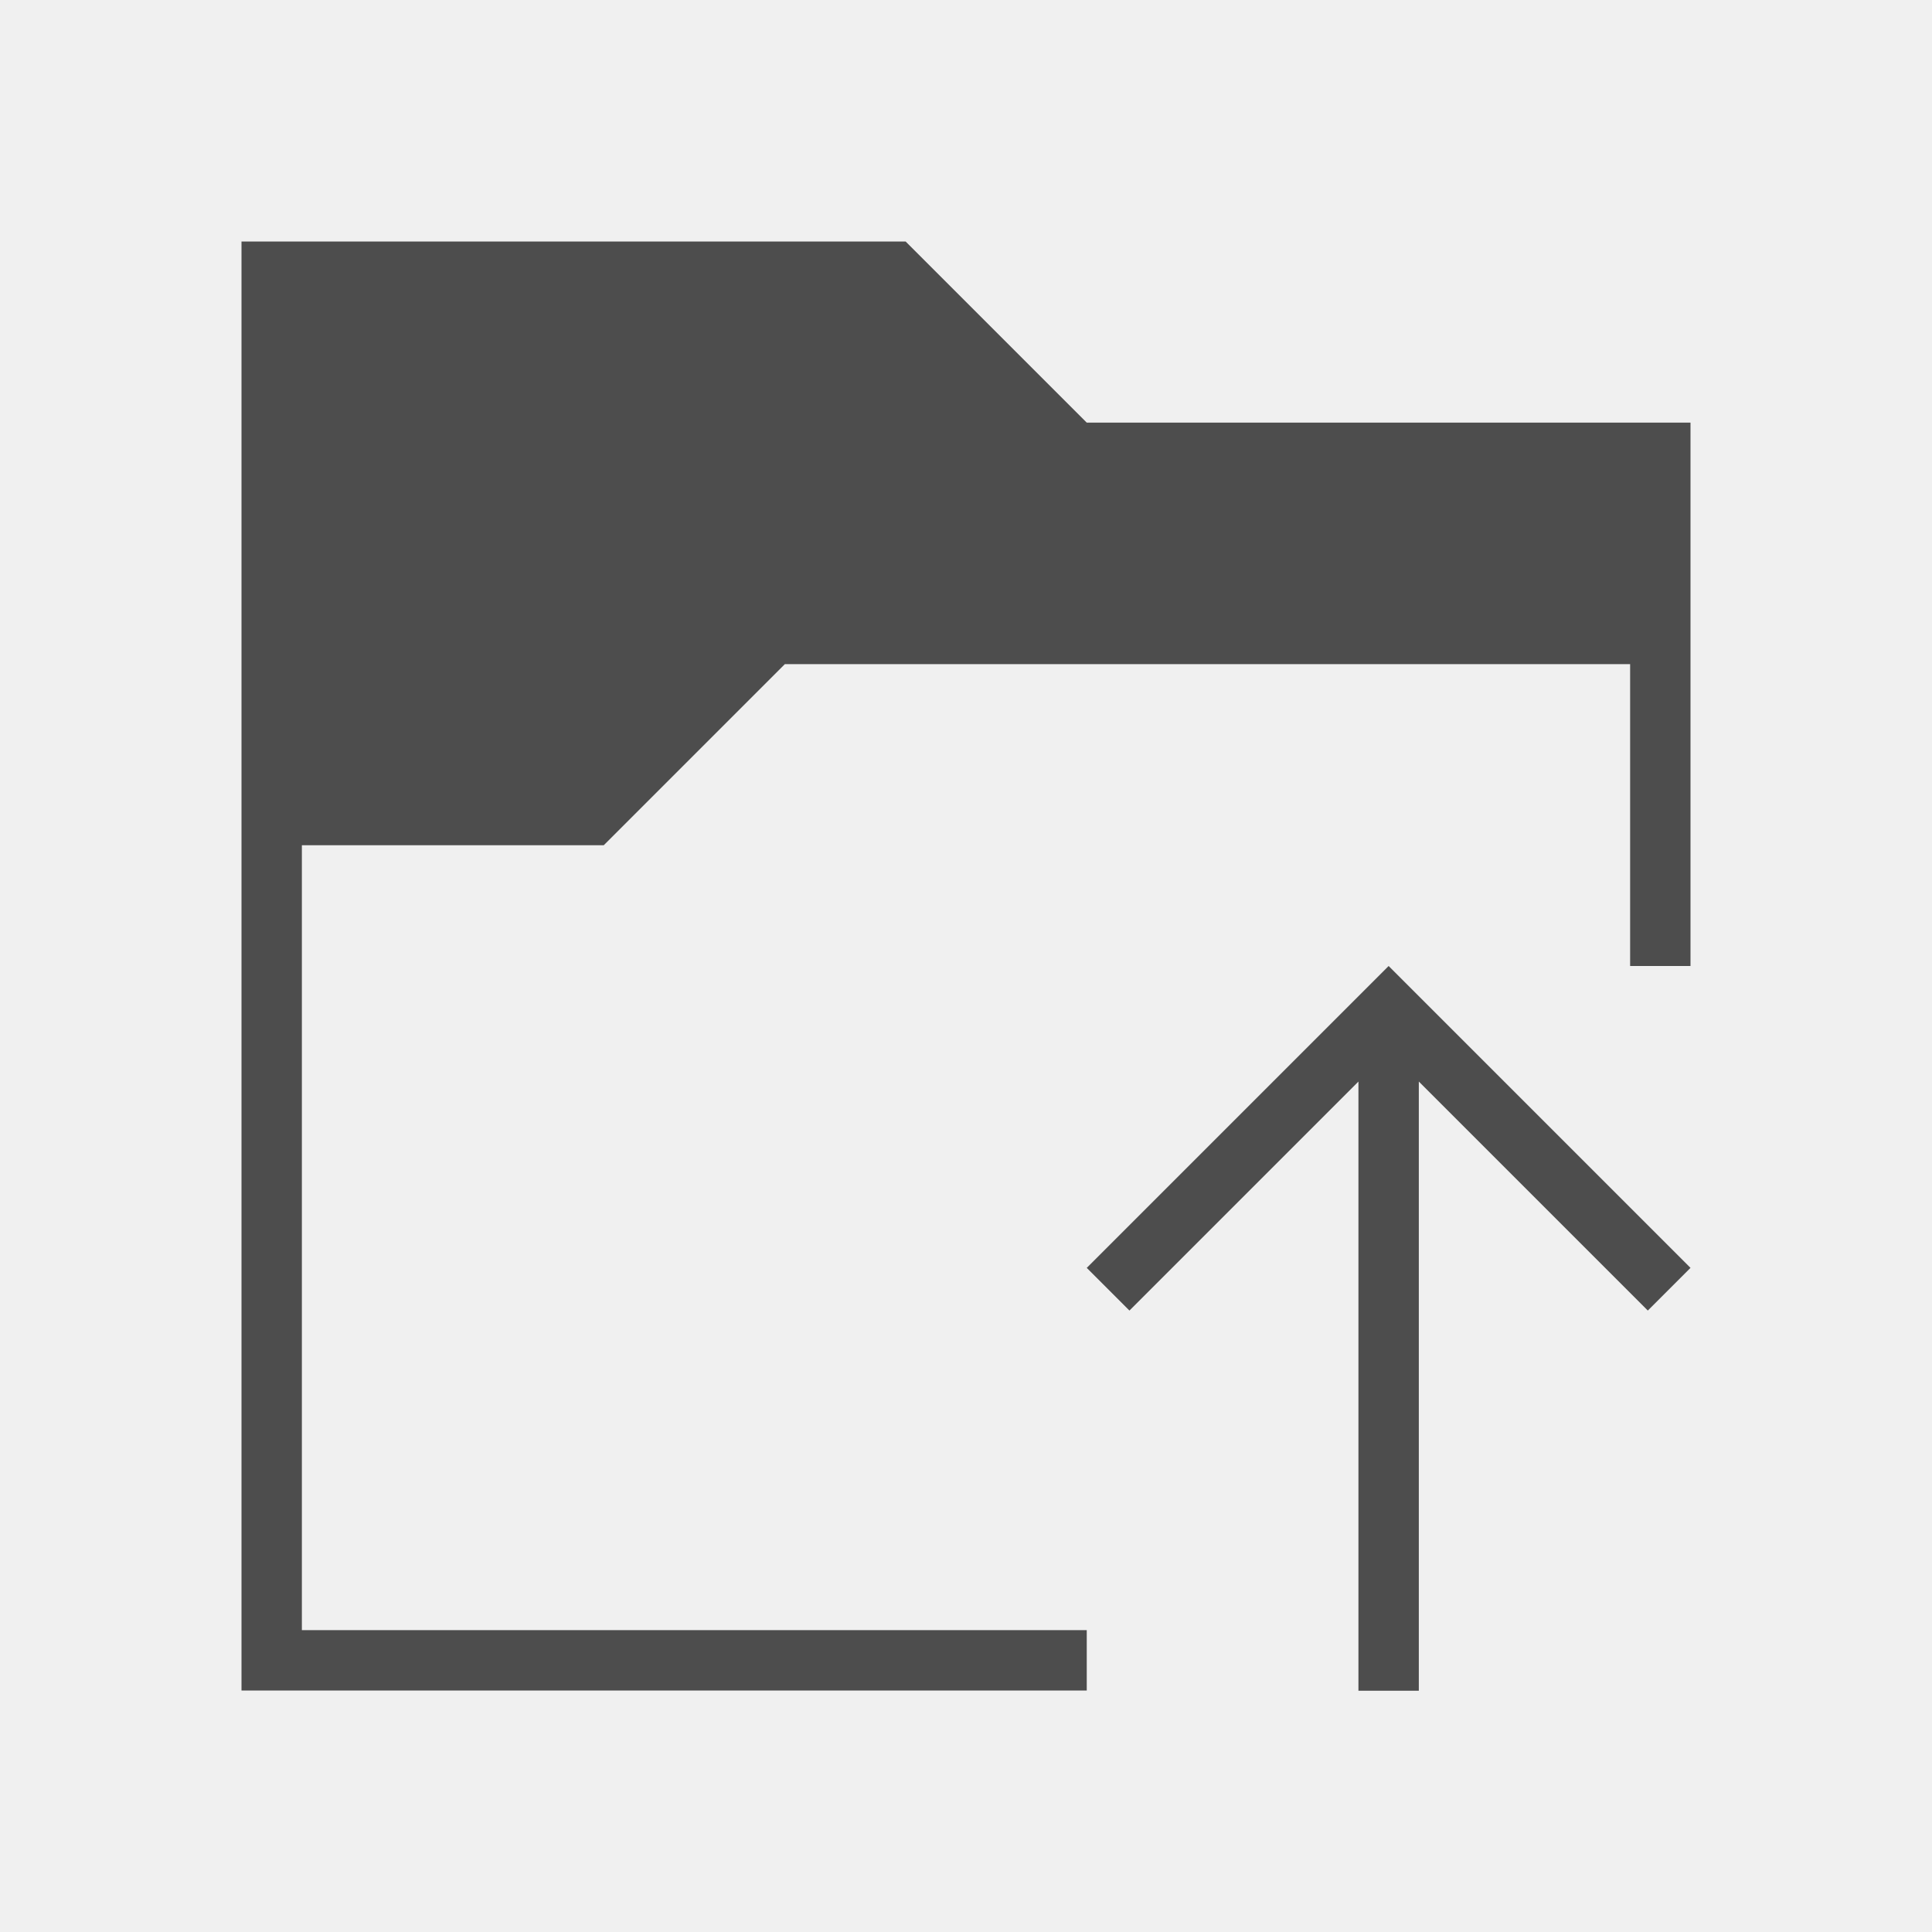
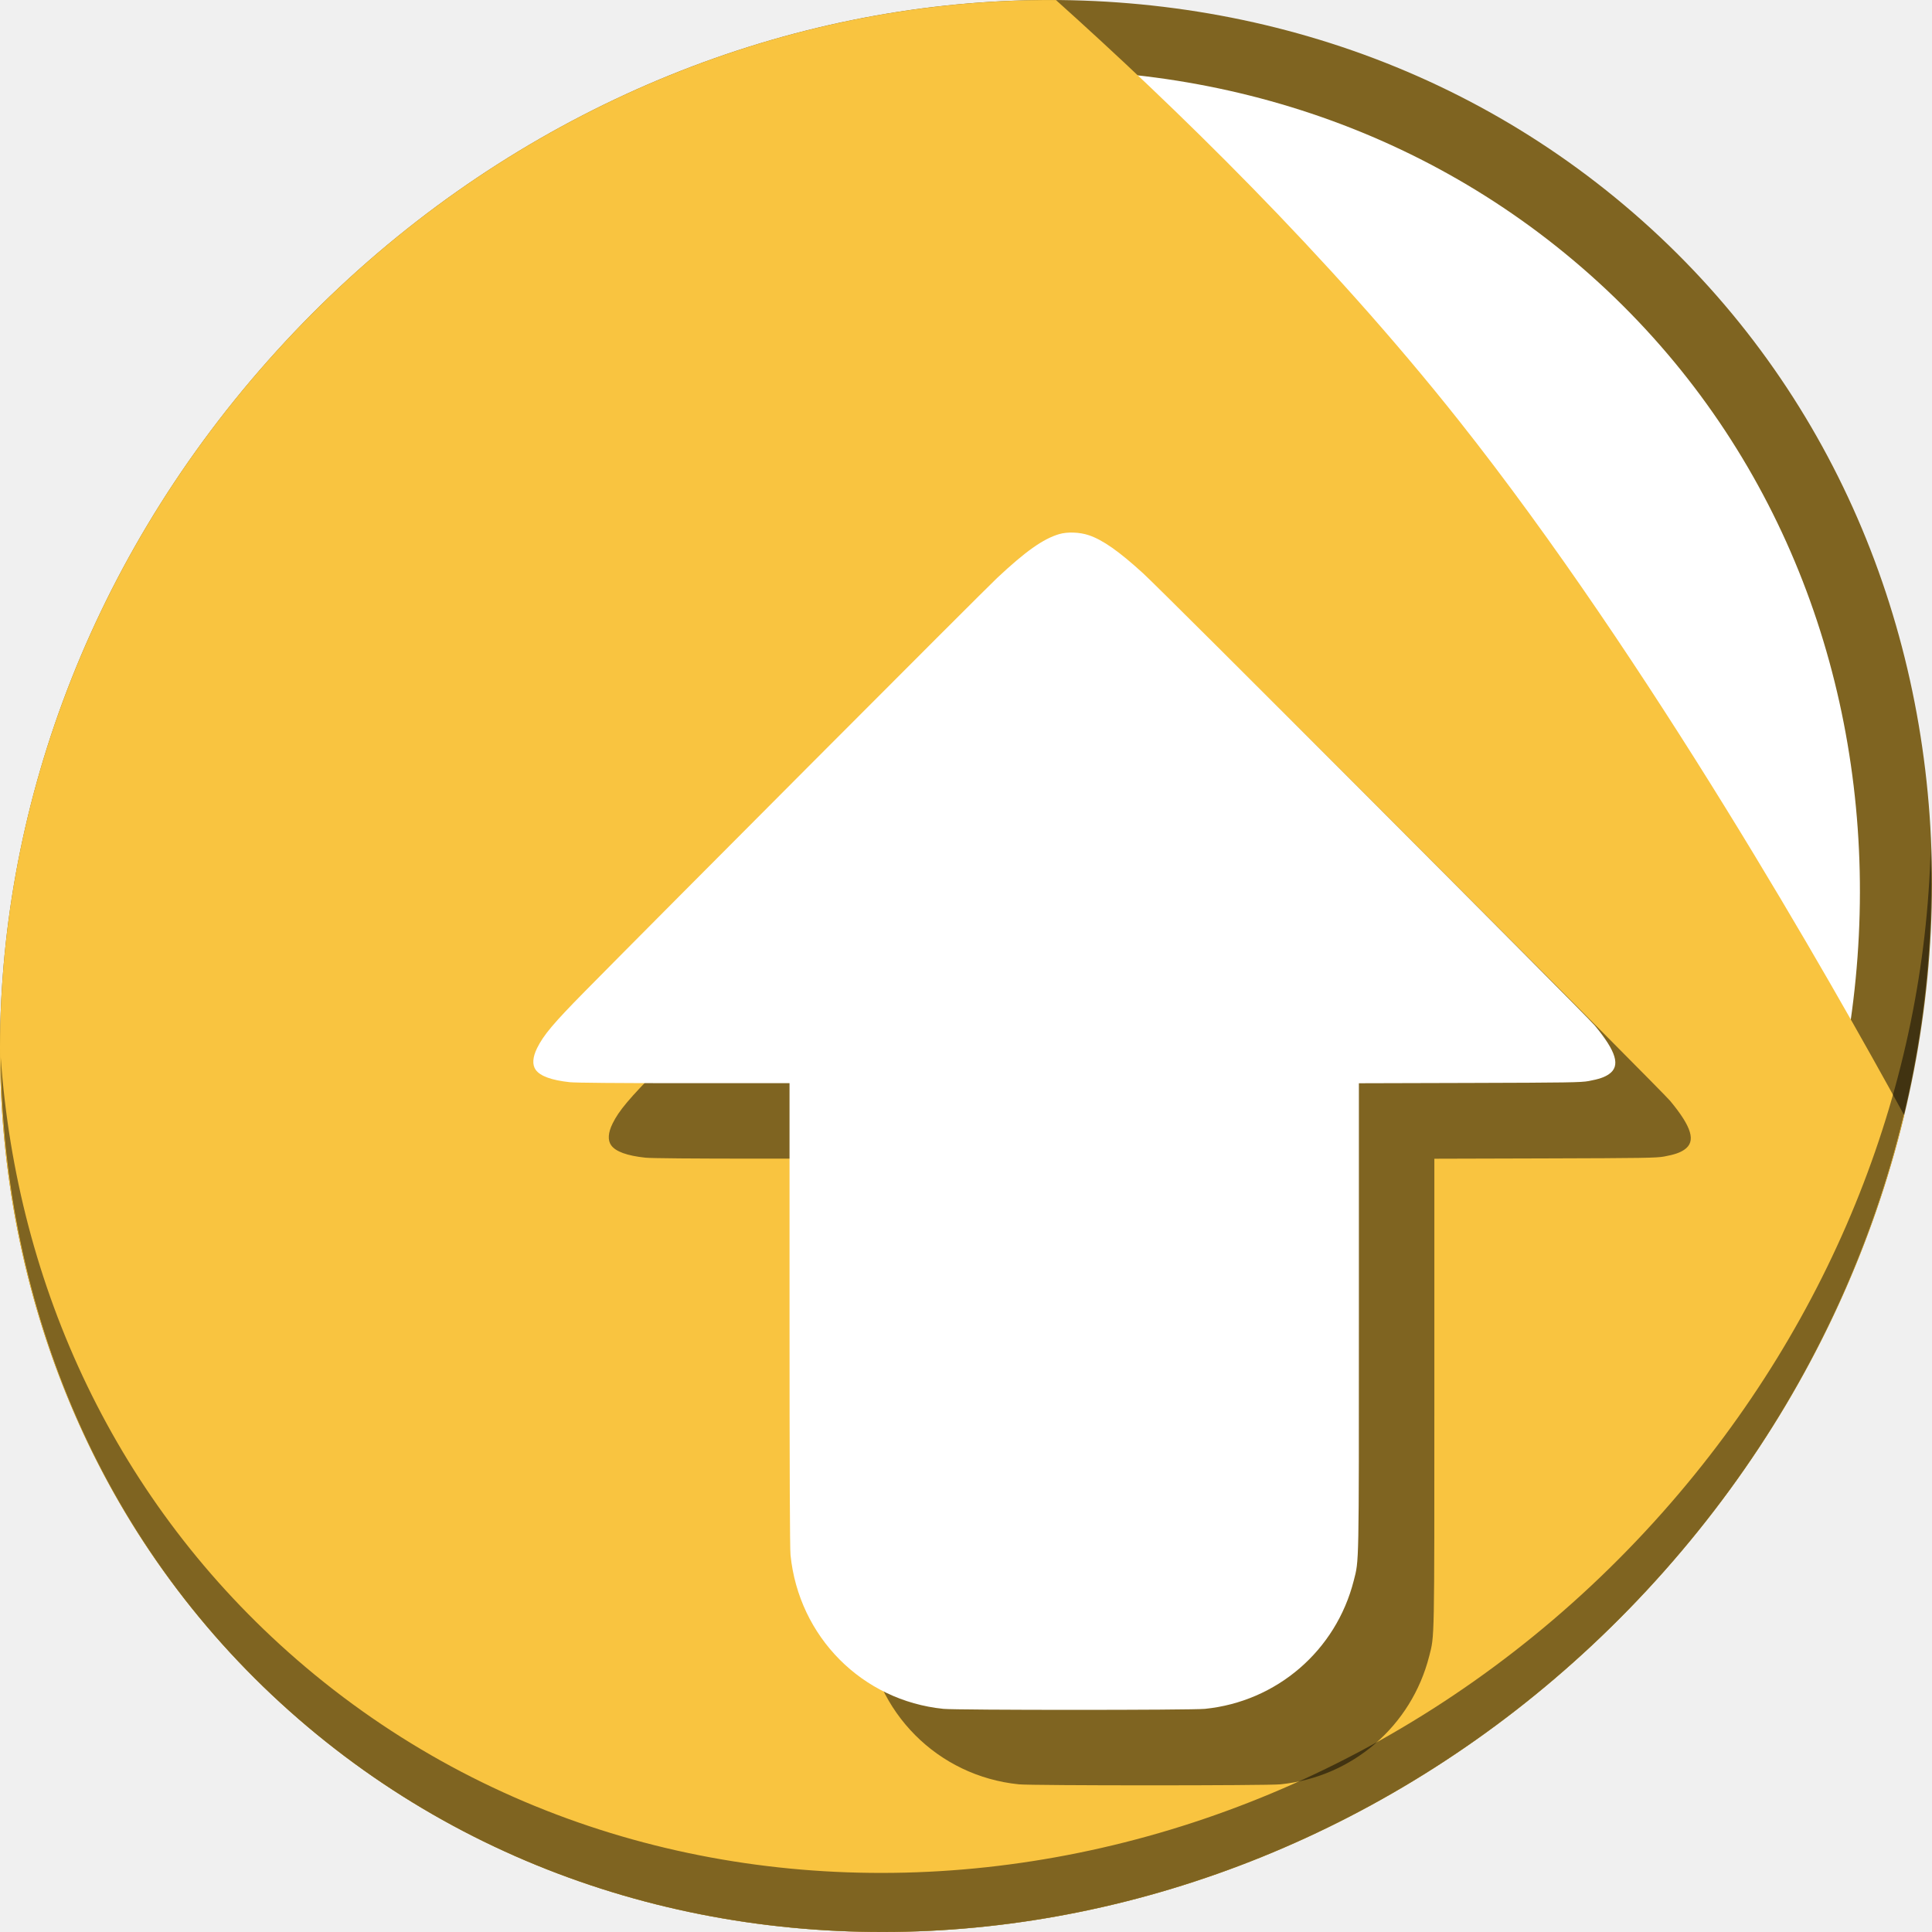
- <svg xmlns="http://www.w3.org/2000/svg" viewBox="0 0 32 32">
+ <svg xmlns="http://www.w3.org/2000/svg" viewBox="0 0 64 64" version="1.1" id="svg5" width="64" height="64">
  <defs id="defs3051">
    <style type="text/css" id="current-color-scheme">
      .ColorScheme-Text {
        color:#4d4d4d;
      }
      </style>
  </defs>
-   <path style="fill:currentColor;fill-opacity:1;stroke:none" d="M 4 4 L 4 28 L 18 28 L 18 27 L 5 27 L 5 14 L 10 14 L 13 11 L 27 11 L 27 16 L 28 16 L 28 7 L 18 7 L 15 4 L 4 4 z M 23 16 L 18 21 L 18.707 21.707 L 22.5 17.914 L 22.5 28.004 L 23.5 28.004 L 23.5 17.914 L 27.293 21.707 L 28 21 L 24 17 L 23 16 z " id="path71" class="ColorScheme-Text" />
+   <g id="g852" transform="matrix(0.125,0,0,0.125,-1.5518192e-7,56)">
+     <path id="path848" d="m 432.913,-391.526 c 102.193,88.575 105.827,249.7 8.117,359.899 -97.71,110.199 -259.75,127.728 -361.943,39.153 -102.193,-88.575 -105.827,-249.7 -8.117,-359.899 97.71,-110.199 259.75,-127.728 361.943,-39.153 z" style="fill:#7f6421;fill-opacity:1;stroke-width:11.11" />
+     <path style="fill:#ffffff;fill-opacity:1;stroke-width:10.331" d="m 419.356,-376.963 c 95.03,82.367 98.41,232.199 7.548,334.674 C 336.042,60.187 185.359,76.487 90.329,-5.88 -4.702,-88.246 -8.081,-238.078 82.781,-340.554 173.642,-443.029 324.326,-459.329 419.356,-376.963 Z" id="path849" />
+     <path id="path843" d="m 279.841,-447.982 c -75.152,-0.504 -152.657,32.211 -208.871,95.609 -97.71,110.199 -94.076,271.324 8.117,359.898 102.193,88.575 264.233,71.047 361.943,-39.152 32.127,-36.233 53.294,-77.973 63.607,-120.828 -19.62,-35.888 -67.749,-120.647 -118.004,-184.07 -34.895,-44.038 -75.978,-83.821 -106.793,-111.457 z" style="fill:#f9c440;fill-opacity:1;stroke:none;stroke-width:1px;stroke-linecap:butt;stroke-linejoin:miter;stroke-opacity:1" />
+     <path id="path850" d="M 511.635,-223.096 C 510.084,-161.785 486.474,-98.942 440.669,-47.282 342.959,62.917 180.919,80.446 78.726,-8.129 30.827,-49.644 4.497,-107.077 0.194,-167.771 0.799,-101.415 27.117,-37.518 79.079,7.519 c 102.193,88.575 264.241,71.037 361.943,-39.153 49.705,-56.058 73.005,-125.291 70.613,-191.462 z" style="opacity:1;fill:#000000;fill-opacity:0.49;stroke-width:11.11" />
+     <path style="fill:#000000;fill-opacity:0.49;stroke-width:0.249" d="m 308.552,-286.161 c 3.709,1.255 7.996,4.267 14.425,10.134 5.235,4.777 117.37,117.041 119.631,119.769 5.766,6.956 6.884,10.771 3.785,12.916 -1.205,0.834 -2.647,1.325 -5.387,1.834 -2.009,0.373 -5.407,0.427 -31.569,0.5 l -29.318,0.082 v 61.85 c 0,67.176 0.054,64.38 -1.358,69.948 -4.706,18.553 -20.381,32.064 -39.44,33.994 -3.516,0.356 -65.762,0.357 -69.29,9.5e-4 -21.545,-2.174 -38.34,-19.074 -40.537,-40.786 -0.174,-1.721 -0.261,-22.939 -0.261,-63.802 v -61.224 h -27.896 c -17.57,0 -28.791,-0.096 -30.314,-0.259 -4.859,-0.52 -7.864,-1.611 -9.062,-3.29 -0.948,-1.33 -0.815,-3.341 0.381,-5.76 1.705,-3.451 4.342,-6.581 12.604,-14.967 19.848,-20.143 105.646,-106.183 109.311,-109.619 7.536,-7.066 12.183,-10.351 16.417,-11.609 2.188,-0.65 5.457,-0.53 7.876,0.289 z" id="path844" />
+     <path id="path877" d="m 288.552,-306.162 c 3.709,1.255 7.996,4.267 14.425,10.134 5.235,4.777 117.37,117.041 119.631,119.769 5.766,6.956 6.884,10.771 3.785,12.916 -1.205,0.834 -2.647,1.325 -5.387,1.834 -2.009,0.373 -5.407,0.427 -31.569,0.5 l -29.318,0.082 v 61.85 c 0,67.176 0.054,64.38 -1.358,69.948 -4.706,18.553 -20.381,32.064 -39.44,33.994 -3.516,0.356 -65.762,0.357 -69.29,9.5e-4 -21.545,-2.174 -38.34,-19.074 -40.537,-40.786 -0.174,-1.721 -0.261,-22.939 -0.261,-63.802 v -61.224 h -27.896 c -17.57,0 -28.791,-0.096 -30.314,-0.259 -4.859,-0.52 -7.864,-1.611 -9.062,-3.29 -0.948,-1.33 -0.815,-3.341 0.381,-5.76 1.705,-3.451 4.342,-6.581 12.604,-14.967 19.848,-20.143 105.646,-106.183 109.311,-109.619 7.536,-7.066 12.183,-10.351 16.417,-11.609 2.188,-0.65 5.457,-0.53 7.876,0.289 z" style="fill:#ffffff;stroke-width:0.249" />
+   </g>
</svg>
